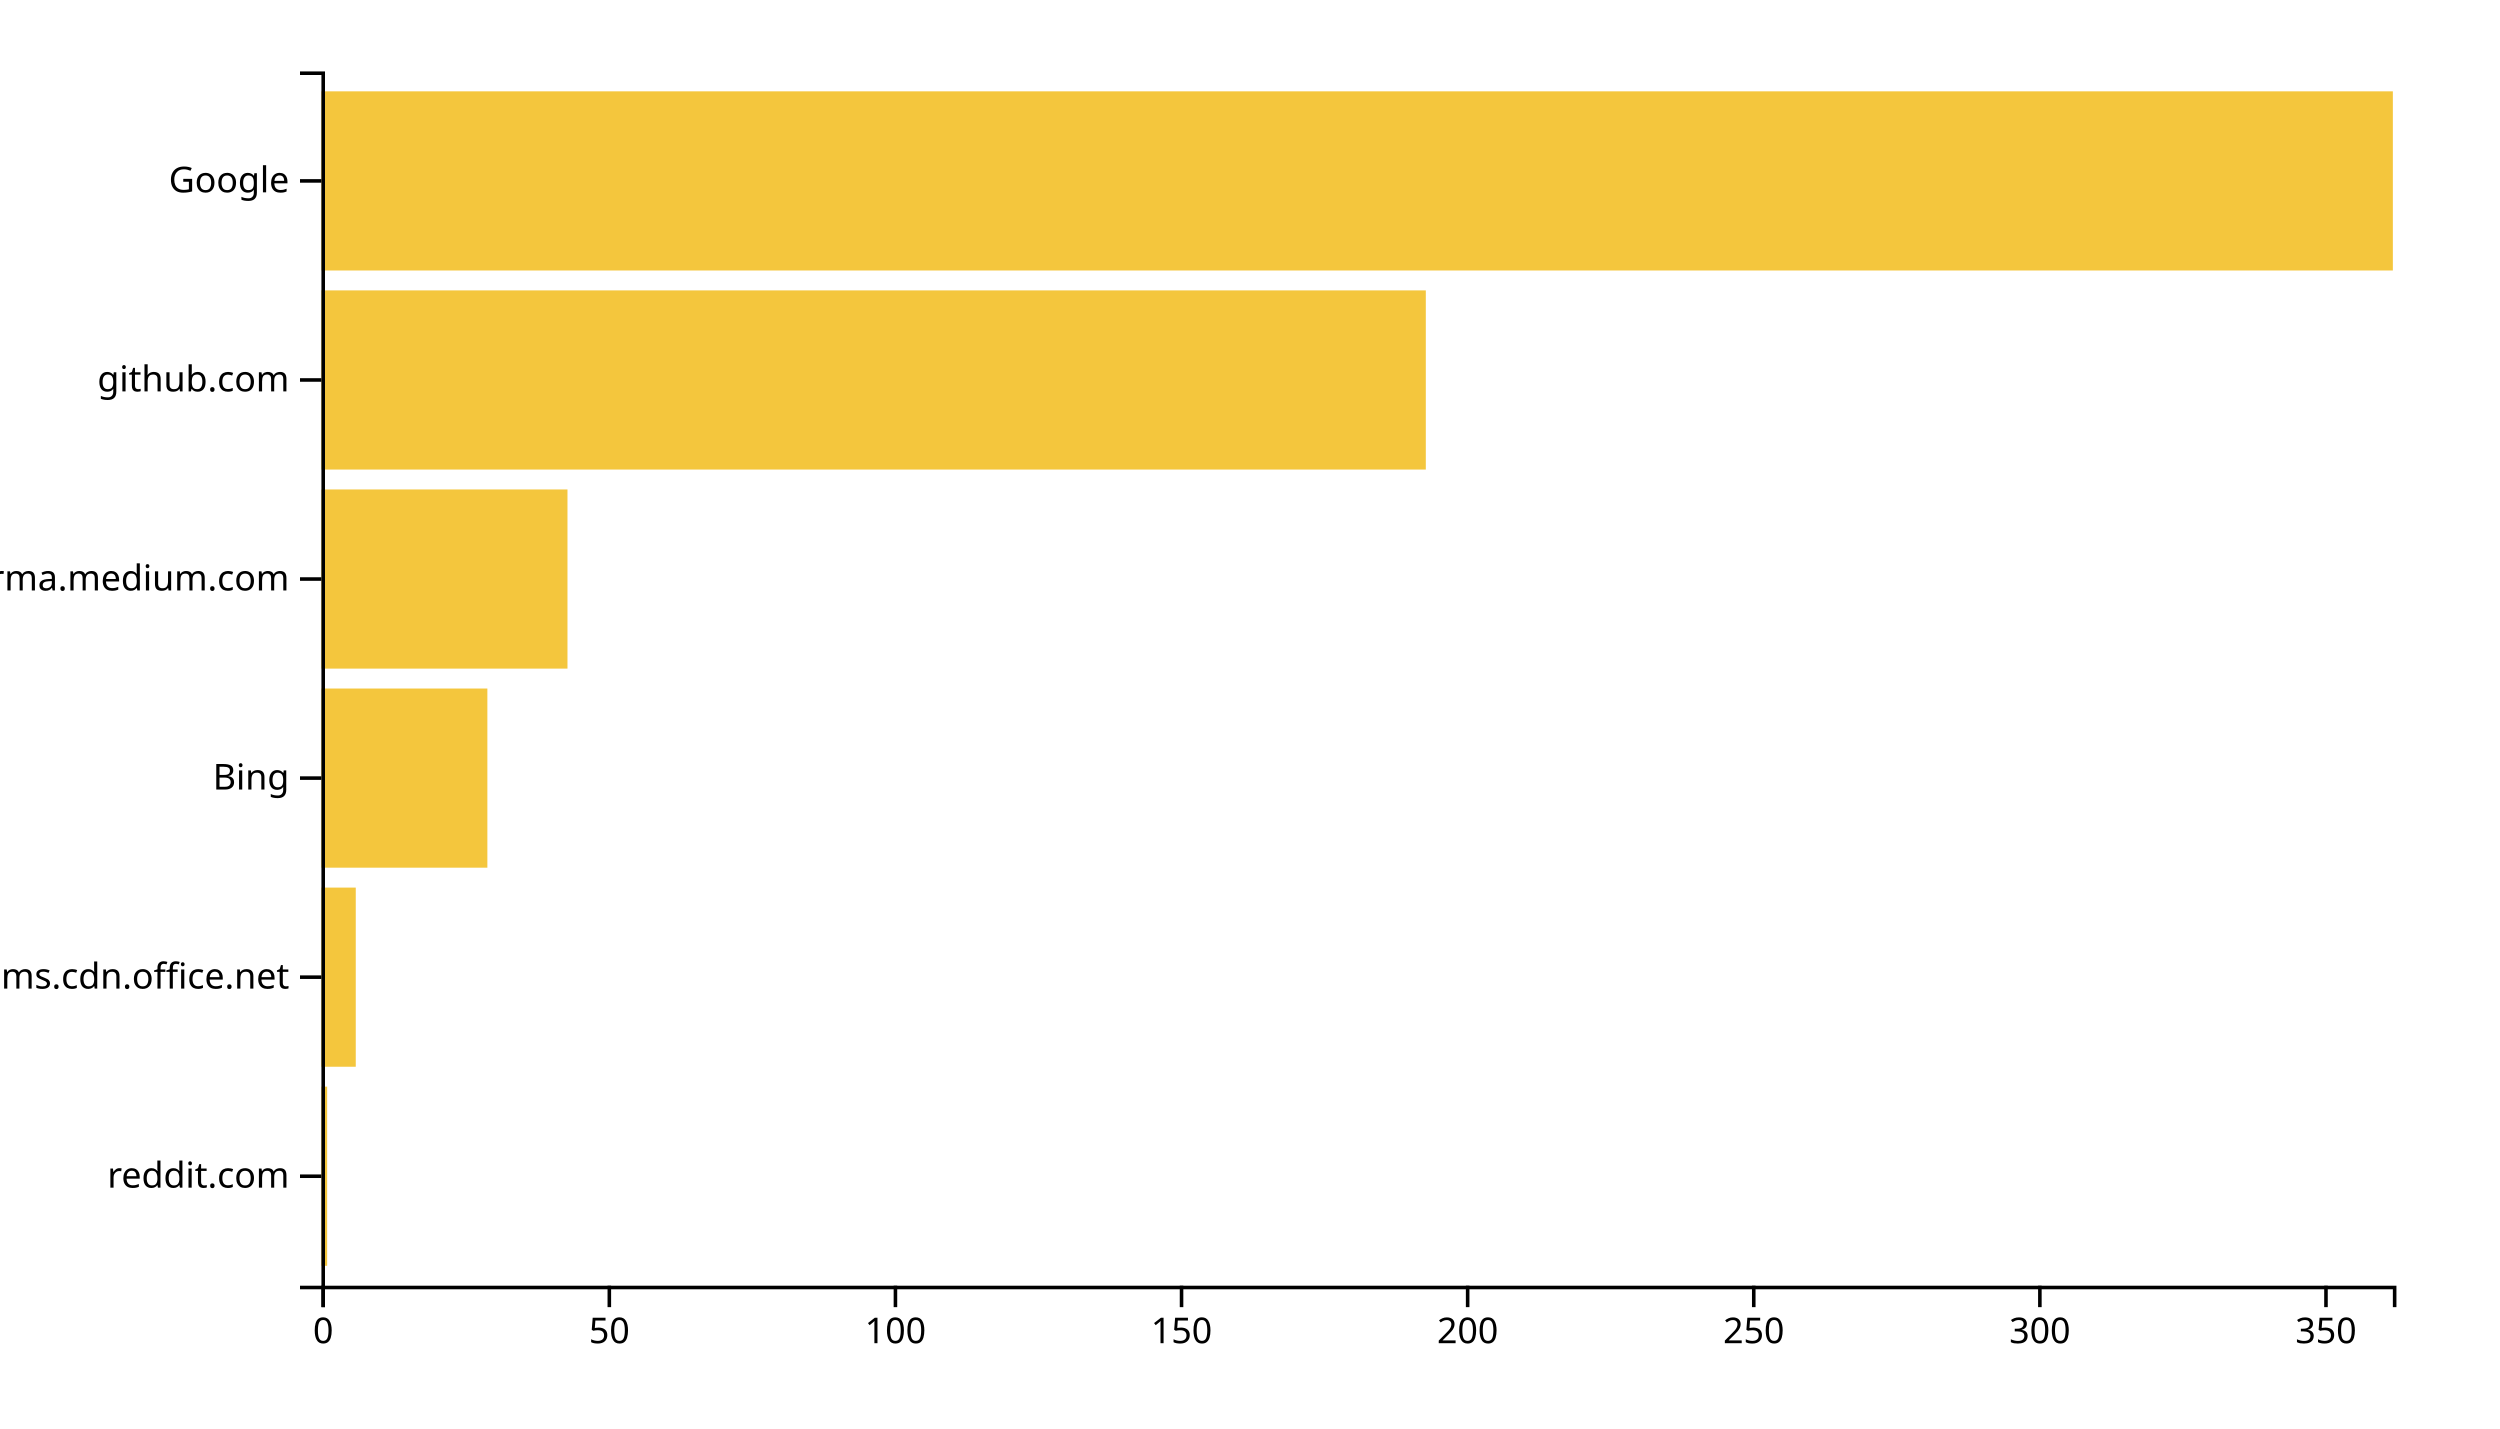
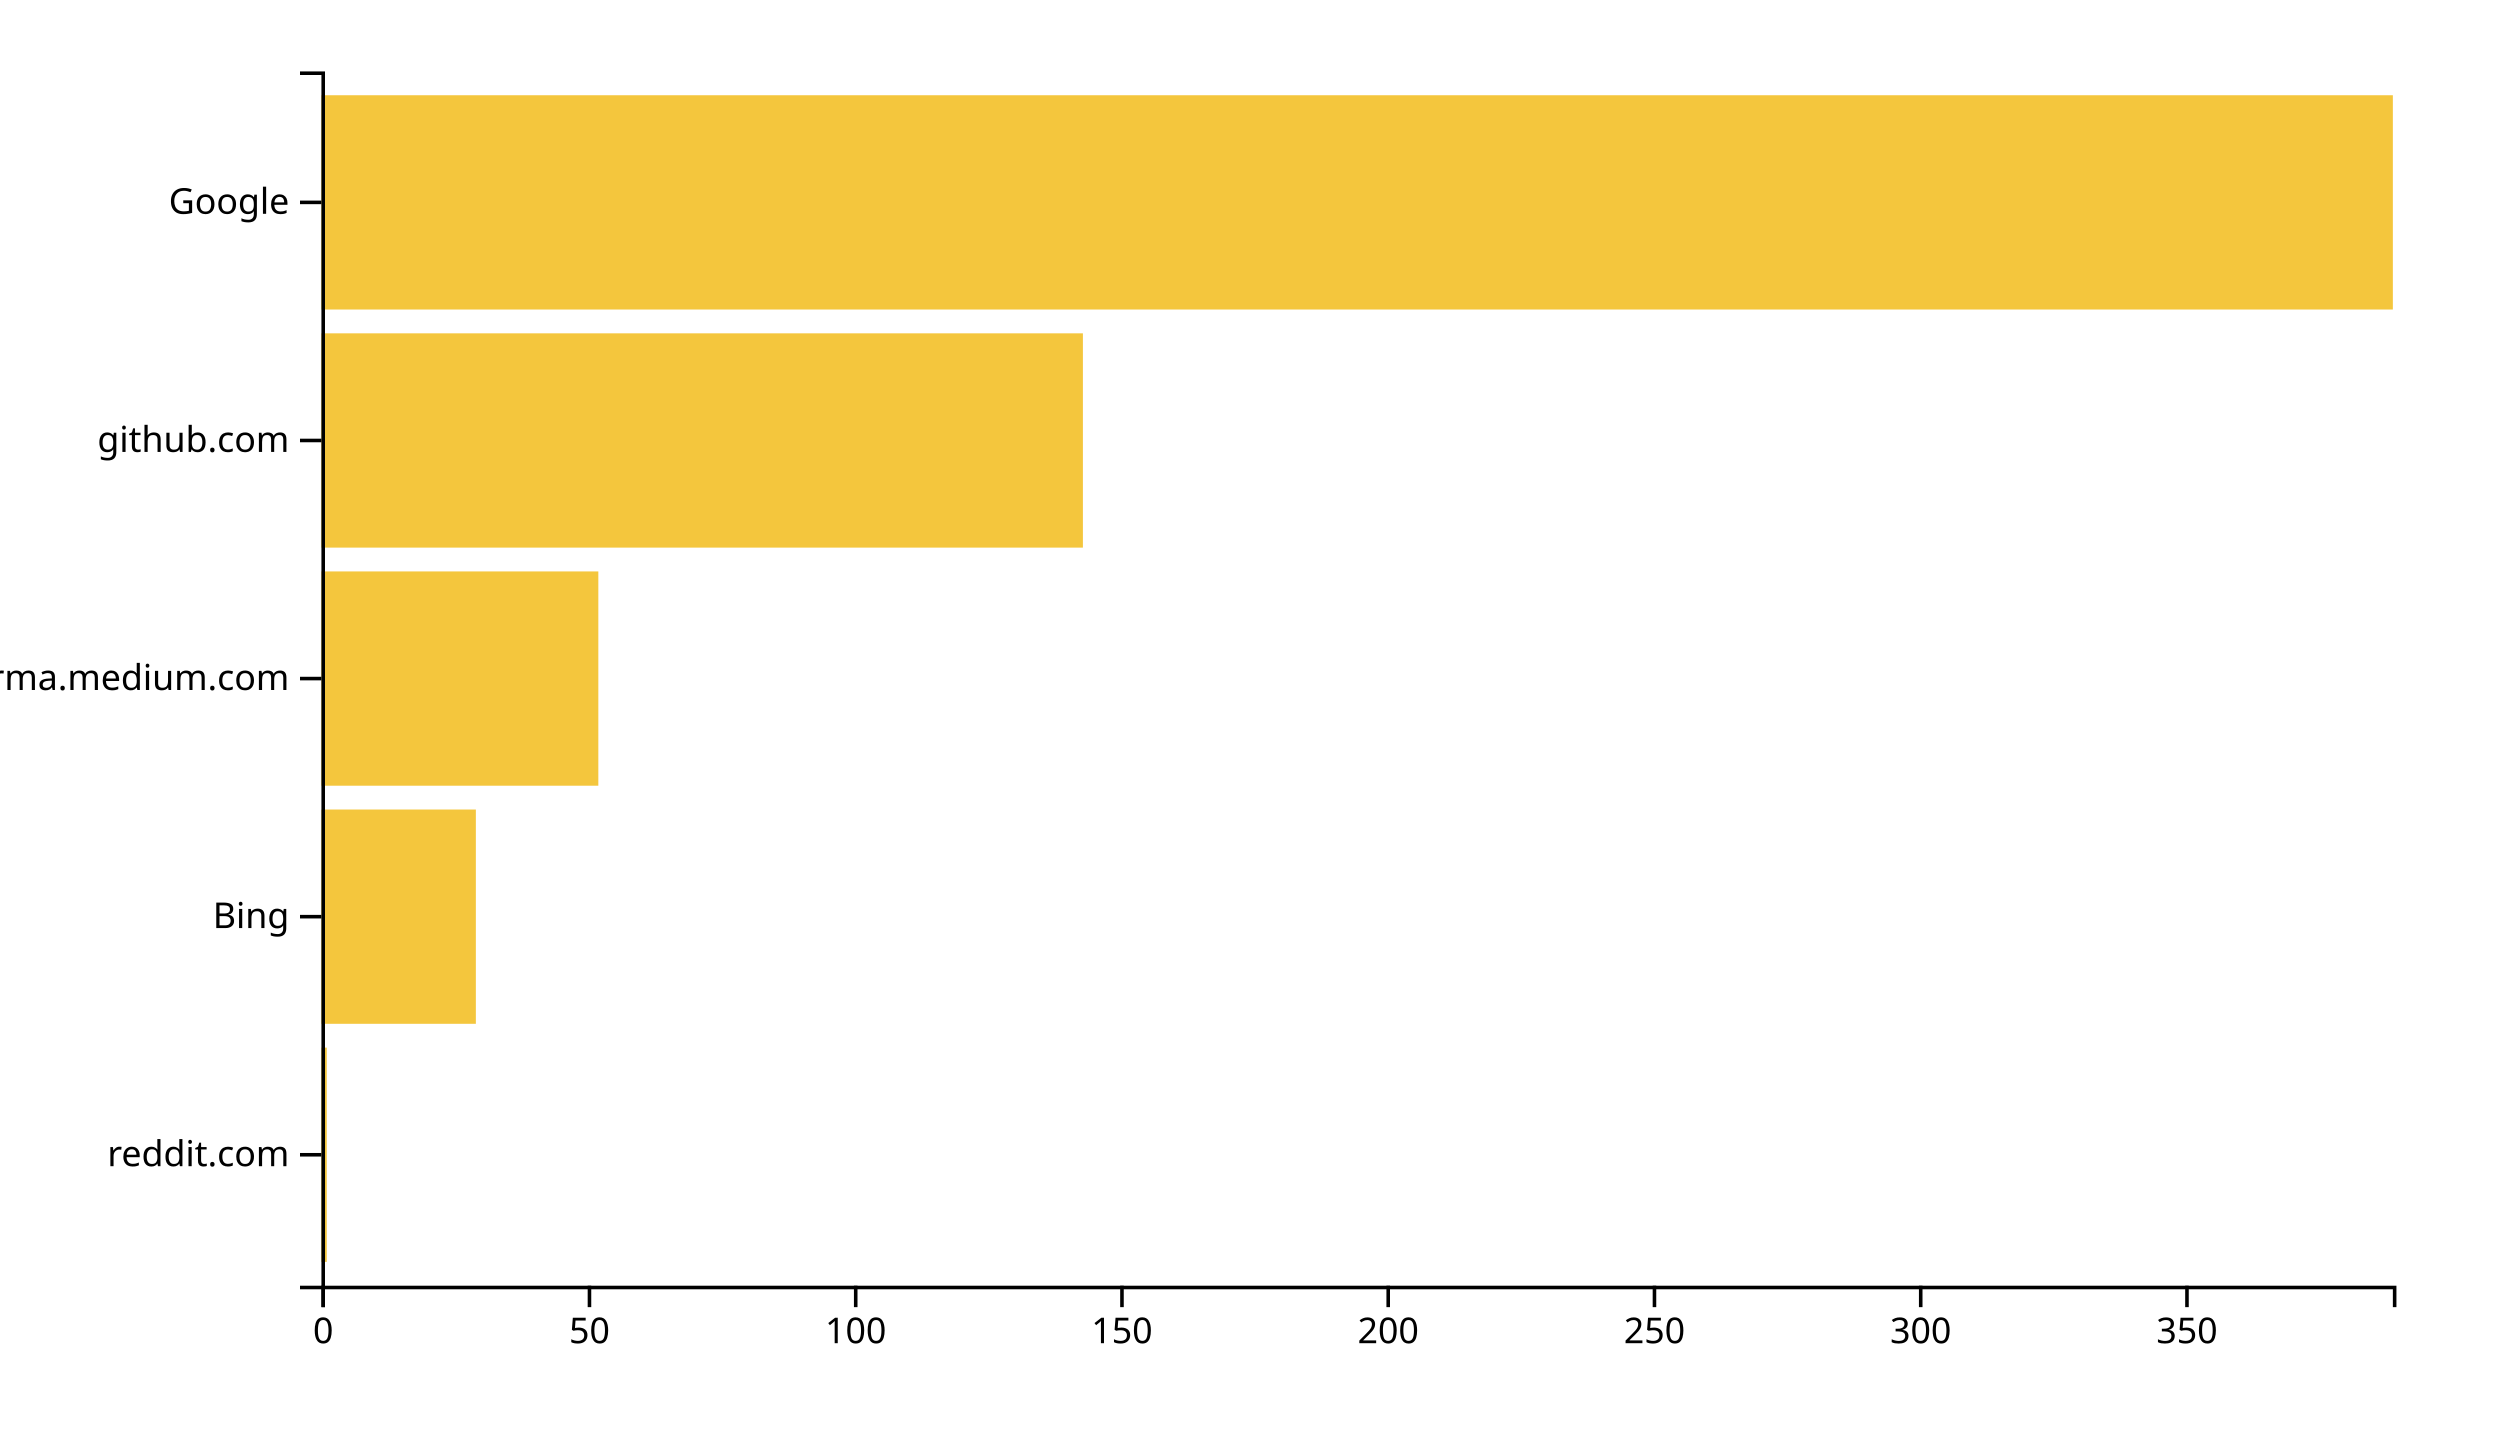
<svg xmlns="http://www.w3.org/2000/svg" width="700" height="400">
  <g transform="translate(90,20)">
-     <rect class="bar" width="1.602" y="284.262" height="50.164" style="fill: #f4c63d; text-anchor: end;" />
-     <rect class="bar" width="9.613" y="228.525" height="50.164" style="fill: #f4c63d; text-anchor: end;" />
-     <rect class="bar" width="46.464" y="172.787" height="50.164" style="fill: #f4c63d; text-anchor: end;" />
-     <rect class="bar" width="68.895" y="117.049" height="50.164" style="fill: #f4c63d; text-anchor: end;" />
-     <rect class="bar" width="309.227" y="61.311" height="50.164" style="fill: #f4c63d; text-anchor: end;" />
-     <rect class="bar" width="580" y="5.574" height="50.164" style="fill: #f4c63d; text-anchor: end;" />
+     <rect class="bar" width="1.491" y="273.333" height="60" style="fill: #f4c63d; text-anchor: end;" />
+     <rect class="bar" width="43.239" y="206.667" height="60" style="fill: #f4c63d; text-anchor: end;" />
+     <rect class="bar" width="77.532" y="140" height="60" style="fill: #f4c63d; text-anchor: end;" />
+     <rect class="bar" width="213.213" y="73.333" height="60" style="fill: #f4c63d; text-anchor: end;" />
+     <rect class="bar" width="580" y="6.667" height="60" style="fill: #f4c63d; text-anchor: end;" />
    <g transform="translate(0,340)" fill="none" font-size="10" font-family="sans-serif" text-anchor="middle">
      <path class="domain" stroke="currentColor" d="M0.5,6V0.5H580.5V6" />
      <g class="tick" opacity="1" transform="translate(0.5,0)">
        <line stroke="currentColor" y2="6" />
        <text fill="currentColor" y="9" dy="0.71em">0</text>
      </g>
-       <g class="tick" opacity="1" transform="translate(80.6105,0)">
+       <g class="tick" opacity="1" transform="translate(75.05013,0)">
        <line stroke="currentColor" y2="6" />
        <text fill="currentColor" y="9" dy="0.71em">50</text>
      </g>
-       <g class="tick" opacity="1" transform="translate(160.721,0)">
+       <g class="tick" opacity="1" transform="translate(149.6003,0)">
        <line stroke="currentColor" y2="6" />
        <text fill="currentColor" y="9" dy="0.71em">100</text>
      </g>
-       <g class="tick" opacity="1" transform="translate(240.8315,0)">
+       <g class="tick" opacity="1" transform="translate(224.1504,0)">
        <line stroke="currentColor" y2="6" />
        <text fill="currentColor" y="9" dy="0.71em">150</text>
      </g>
-       <g class="tick" opacity="1" transform="translate(320.942,0)">
+       <g class="tick" opacity="1" transform="translate(298.7005,0)">
        <line stroke="currentColor" y2="6" />
        <text fill="currentColor" y="9" dy="0.71em">200</text>
      </g>
-       <g class="tick" opacity="1" transform="translate(401.0525,0)">
+       <g class="tick" opacity="1" transform="translate(373.2506,0)">
        <line stroke="currentColor" y2="6" />
        <text fill="currentColor" y="9" dy="0.71em">250</text>
      </g>
-       <g class="tick" opacity="1" transform="translate(481.163,0)">
+       <g class="tick" opacity="1" transform="translate(447.8008,0)">
        <line stroke="currentColor" y2="6" />
        <text fill="currentColor" y="9" dy="0.71em">300</text>
      </g>
-       <g class="tick" opacity="1" transform="translate(561.2735,0)">
+       <g class="tick" opacity="1" transform="translate(522.3509,0)">
        <line stroke="currentColor" y2="6" />
        <text fill="currentColor" y="9" dy="0.71em">350</text>
      </g>
    </g>
    <g fill="none" font-size="10" font-family="sans-serif" text-anchor="end">
      <path class="domain" stroke="currentColor" d="M-6,340.5H0.5V0.5H-6" />
-       <g class="tick" opacity="1" transform="translate(0,309.3443)">
+       <g class="tick" opacity="1" transform="translate(0,303.3333)">
        <line stroke="currentColor" x2="-6" />
        <text fill="currentColor" x="-9" dy="0.32em">reddit.com</text>
      </g>
-       <g class="tick" opacity="1" transform="translate(0,253.6066)">
-         <line stroke="currentColor" x2="-6" />
-         <text fill="currentColor" x="-9" dy="0.32em">statics.teams.cdn.office.net</text>
-       </g>
-       <g class="tick" opacity="1" transform="translate(0,197.8689)">
+       <g class="tick" opacity="1" transform="translate(0,236.6667)">
        <line stroke="currentColor" x2="-6" />
        <text fill="currentColor" x="-9" dy="0.32em">Bing</text>
      </g>
-       <g class="tick" opacity="1" transform="translate(0,142.1311)">
+       <g class="tick" opacity="1" transform="translate(0,170)">
        <line stroke="currentColor" x2="-6" />
        <text fill="currentColor" x="-9" dy="0.32em">xgirma.medium.com</text>
      </g>
-       <g class="tick" opacity="1" transform="translate(0,86.39344)">
+       <g class="tick" opacity="1" transform="translate(0,103.3333)">
        <line stroke="currentColor" x2="-6" />
        <text fill="currentColor" x="-9" dy="0.32em">github.com</text>
      </g>
-       <g class="tick" opacity="1" transform="translate(0,30.65574)">
+       <g class="tick" opacity="1" transform="translate(0,36.66667)">
        <line stroke="currentColor" x2="-6" />
        <text fill="currentColor" x="-9" dy="0.32em">Google</text>
      </g>
    </g>
  </g>
</svg>
